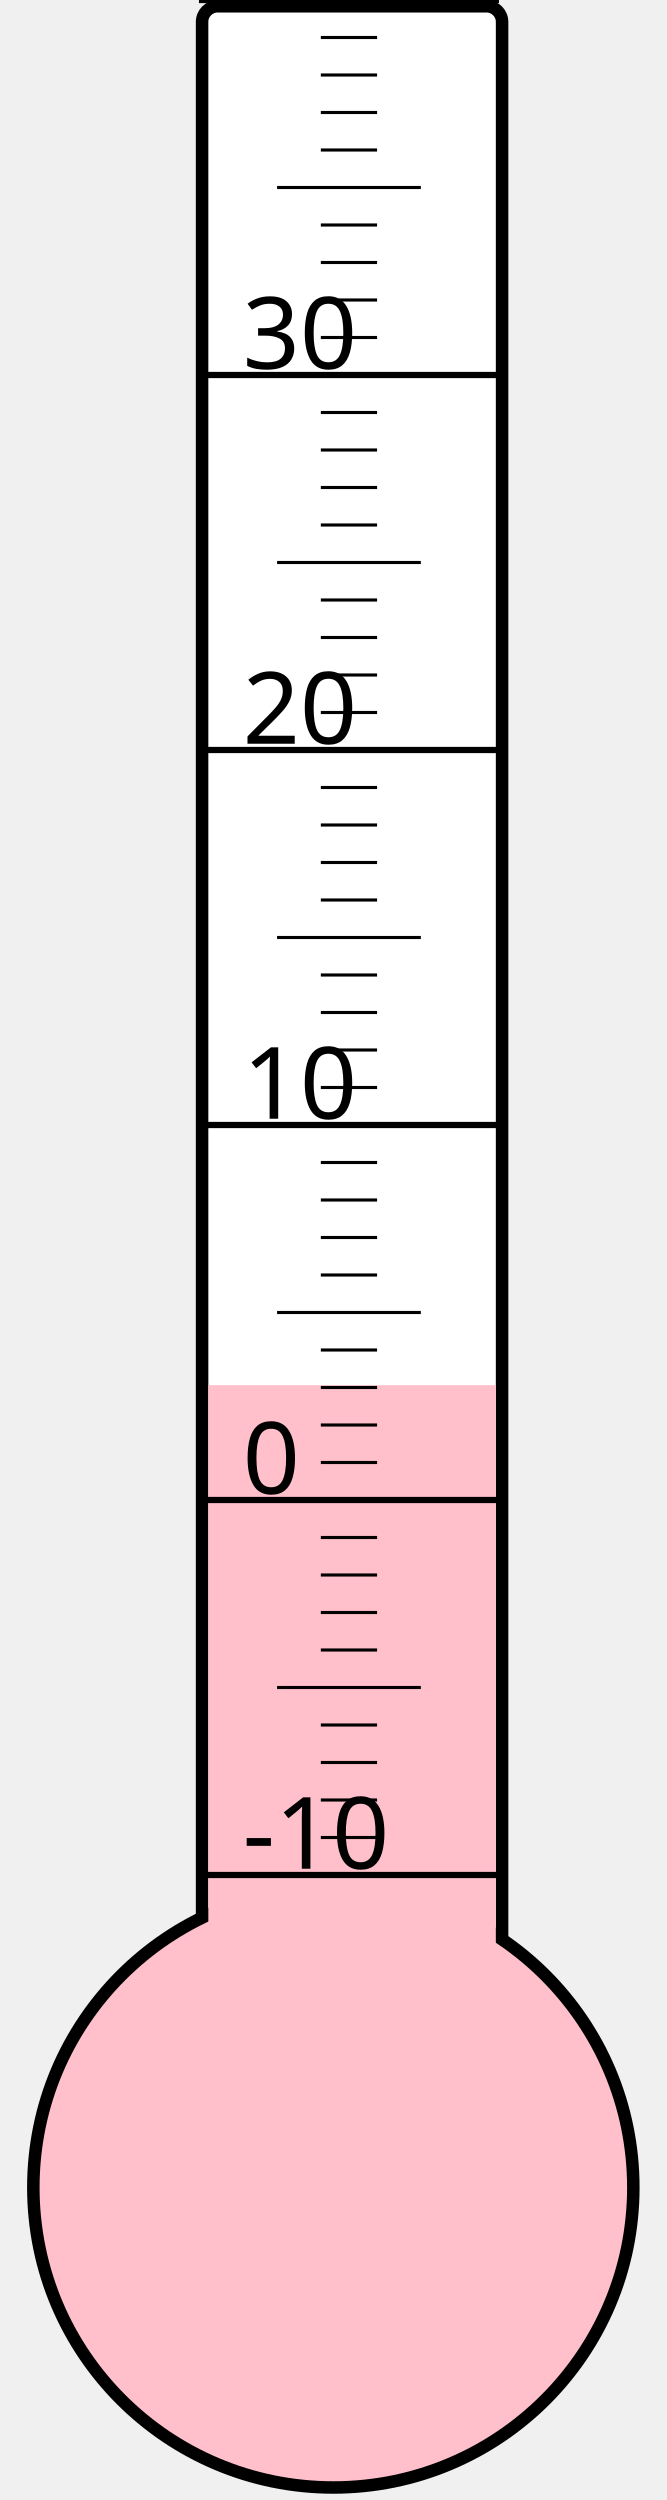
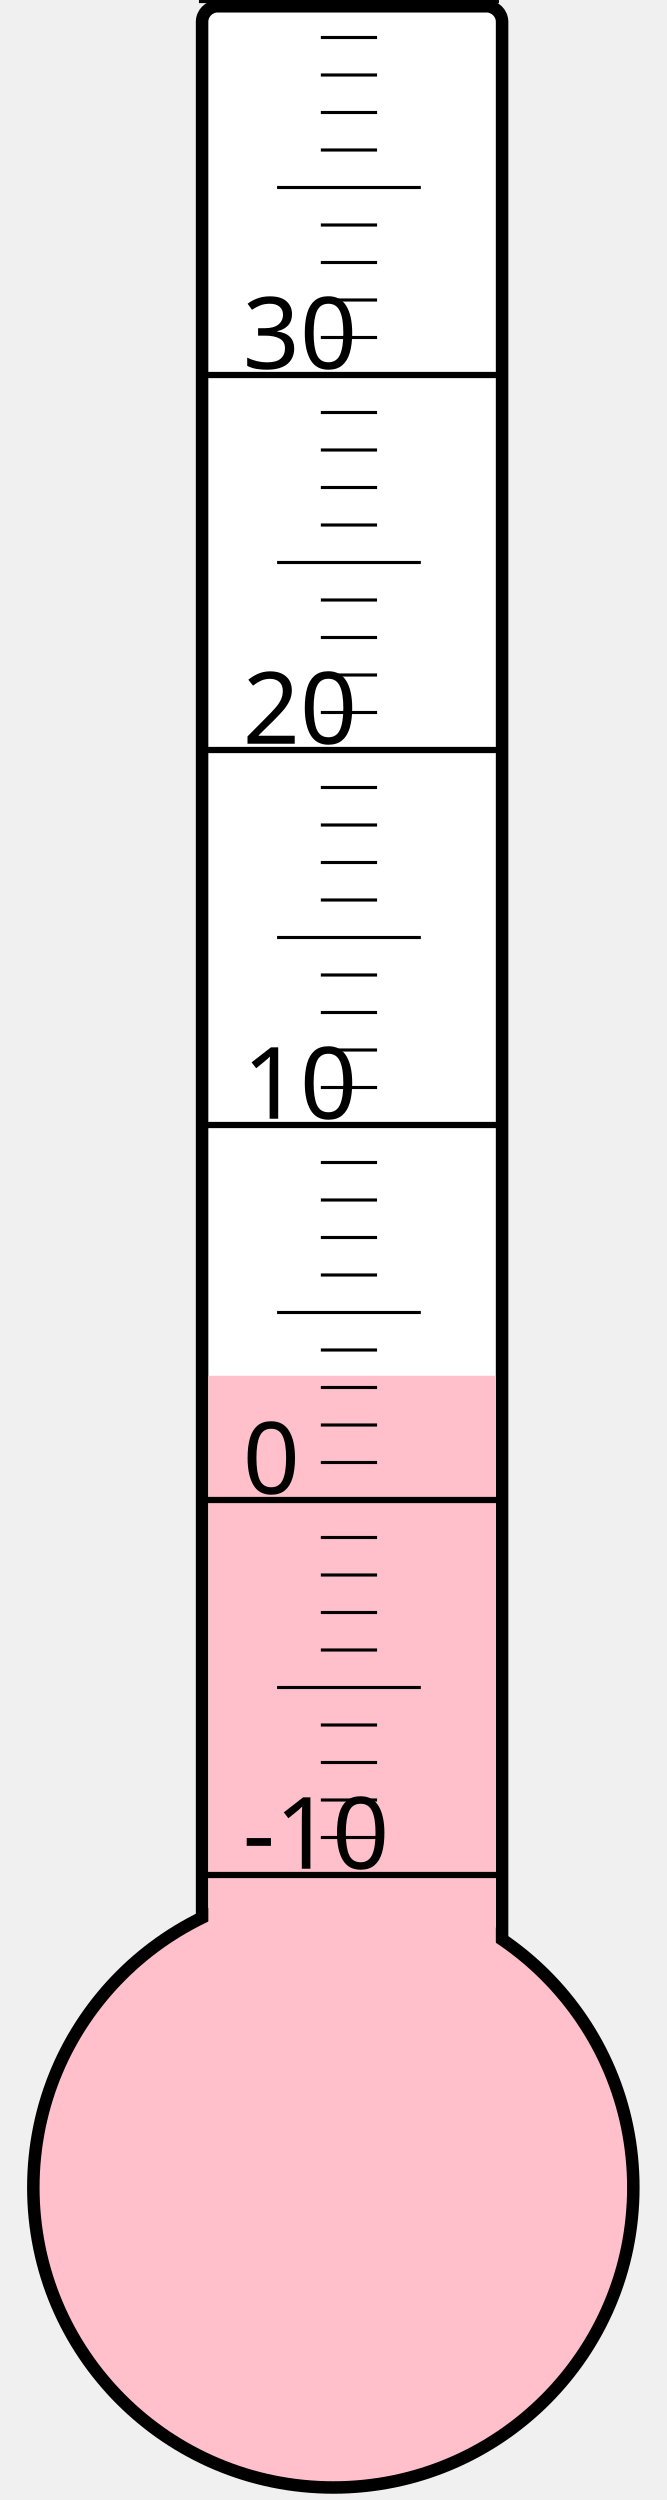
<svg xmlns="http://www.w3.org/2000/svg" width="40px" height="150px" viewBox="0 0 200 800">
  <rect width="200" height="800" x="0" y="0" style="fill: #ffffeb; fill-opacity: 0;" />
  <rect width="96" height="680" x="58" y="2" rx="5" ry="5" style="fill: white; fill-opacity: 1; stroke: black; stroke-width: 4;" />
  <circle cx="100" cy="700" r="96" style="fill: pink; stroke: black; stroke-width: 4;" />
-   <rect width="92" height="256.75" x="60" y="443.25" style="fill: pink; fill-opacity: 1; stroke-width: 0;" />
+   <rect width="92" height="259.75" x="60" y="440.25" style="fill: pink; fill-opacity: 1; stroke-width: 0;" />
  <text x="71" y="598" style="font-family: sans-serif; font-size: 24pt;">-10</text>
  <text x="71" y="478" style="font-family: sans-serif; font-size: 24pt;">0</text>
  <text x="71" y="358" style="font-family: sans-serif; font-size: 24pt;">10</text>
  <text x="71" y="238" style="font-family: sans-serif; font-size: 24pt;">20</text>
  <text x="71" y="118" style="font-family: sans-serif; font-size: 24pt;">30</text>
  <g style="stroke: black;">
    <line x1="57" y1="600" x2="153" y2="600" style="stroke-width: 2;" />
    <line x1="96" y1="588" x2="114" y2="588" style="stroke-width: 1;" />
    <line x1="96" y1="576" x2="114" y2="576" style="stroke-width: 1;" />
    <line x1="96" y1="564" x2="114" y2="564" style="stroke-width: 1;" />
    <line x1="96" y1="552" x2="114" y2="552" style="stroke-width: 1;" />
    <line x1="82" y1="540" x2="128" y2="540" style="stroke-width: 1;" />
    <line x1="96" y1="528" x2="114" y2="528" style="stroke-width: 1;" />
    <line x1="96" y1="516" x2="114" y2="516" style="stroke-width: 1;" />
    <line x1="96" y1="504" x2="114" y2="504" style="stroke-width: 1;" />
    <line x1="96" y1="492" x2="114" y2="492" style="stroke-width: 1;" />
    <line x1="57" y1="480" x2="153" y2="480" style="stroke-width: 2;" />
    <line x1="96" y1="468" x2="114" y2="468" style="stroke-width: 1;" />
    <line x1="96" y1="456" x2="114" y2="456" style="stroke-width: 1;" />
    <line x1="96" y1="444" x2="114" y2="444" style="stroke-width: 1;" />
    <line x1="96" y1="432" x2="114" y2="432" style="stroke-width: 1;" />
    <line x1="82" y1="420" x2="128" y2="420" style="stroke-width: 1;" />
    <line x1="96" y1="408" x2="114" y2="408" style="stroke-width: 1;" />
    <line x1="96" y1="396" x2="114" y2="396" style="stroke-width: 1;" />
    <line x1="96" y1="384" x2="114" y2="384" style="stroke-width: 1;" />
    <line x1="96" y1="372" x2="114" y2="372" style="stroke-width: 1;" />
    <line x1="57" y1="360" x2="153" y2="360" style="stroke-width: 2;" />
    <line x1="96" y1="348" x2="114" y2="348" style="stroke-width: 1;" />
    <line x1="96" y1="336" x2="114" y2="336" style="stroke-width: 1;" />
    <line x1="96" y1="324" x2="114" y2="324" style="stroke-width: 1;" />
    <line x1="96" y1="312" x2="114" y2="312" style="stroke-width: 1;" />
    <line x1="82" y1="300" x2="128" y2="300" style="stroke-width: 1;" />
    <line x1="96" y1="288" x2="114" y2="288" style="stroke-width: 1;" />
    <line x1="96" y1="276" x2="114" y2="276" style="stroke-width: 1;" />
    <line x1="96" y1="264" x2="114" y2="264" style="stroke-width: 1;" />
    <line x1="96" y1="252" x2="114" y2="252" style="stroke-width: 1;" />
    <line x1="57" y1="240" x2="153" y2="240" style="stroke-width: 2;" />
    <line x1="96" y1="228" x2="114" y2="228" style="stroke-width: 1;" />
    <line x1="96" y1="216" x2="114" y2="216" style="stroke-width: 1;" />
    <line x1="96" y1="204" x2="114" y2="204" style="stroke-width: 1;" />
    <line x1="96" y1="192" x2="114" y2="192" style="stroke-width: 1;" />
    <line x1="82" y1="180" x2="128" y2="180" style="stroke-width: 1;" />
    <line x1="96" y1="168" x2="114" y2="168" style="stroke-width: 1;" />
    <line x1="96" y1="156" x2="114" y2="156" style="stroke-width: 1;" />
    <line x1="96" y1="144" x2="114" y2="144" style="stroke-width: 1;" />
    <line x1="96" y1="132" x2="114" y2="132" style="stroke-width: 1;" />
    <line x1="57" y1="120" x2="153" y2="120" style="stroke-width: 2;" />
    <line x1="96" y1="108" x2="114" y2="108" style="stroke-width: 1;" />
    <line x1="96" y1="96" x2="114" y2="96" style="stroke-width: 1;" />
    <line x1="96" y1="84" x2="114" y2="84" style="stroke-width: 1;" />
    <line x1="96" y1="72" x2="114" y2="72" style="stroke-width: 1;" />
    <line x1="82" y1="60" x2="128" y2="60" style="stroke-width: 1;" />
    <line x1="96" y1="48" x2="114" y2="48" style="stroke-width: 1;" />
    <line x1="96" y1="36" x2="114" y2="36" style="stroke-width: 1;" />
    <line x1="96" y1="24" x2="114" y2="24" style="stroke-width: 1;" />
    <line x1="96" y1="12" x2="114" y2="12" style="stroke-width: 1;" />
    <line x1="57" y1="0" x2="153" y2="0" style="stroke-width: 2;" />
  </g>
</svg>
